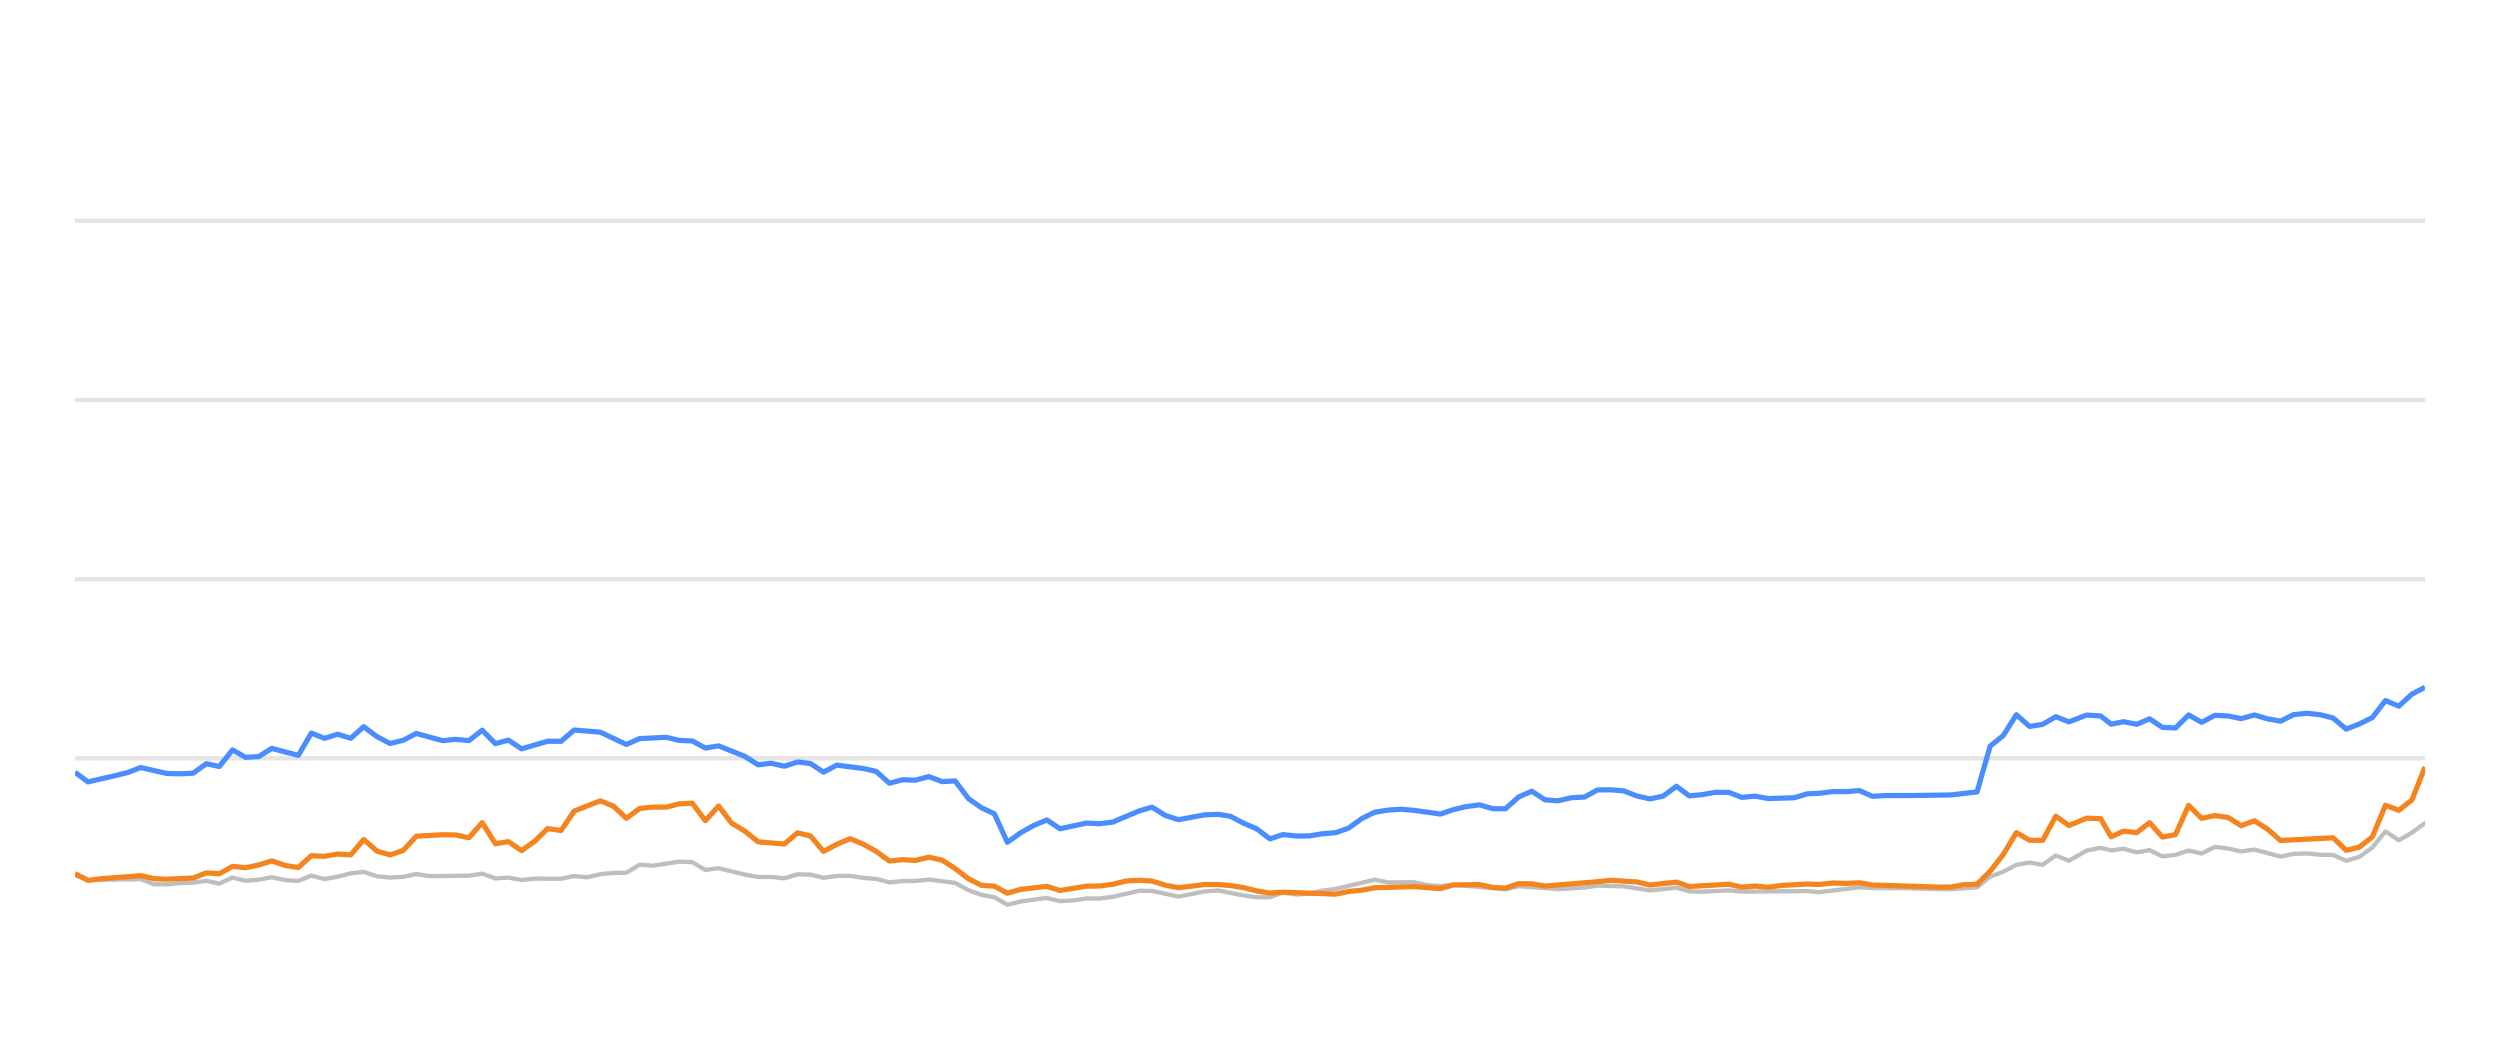
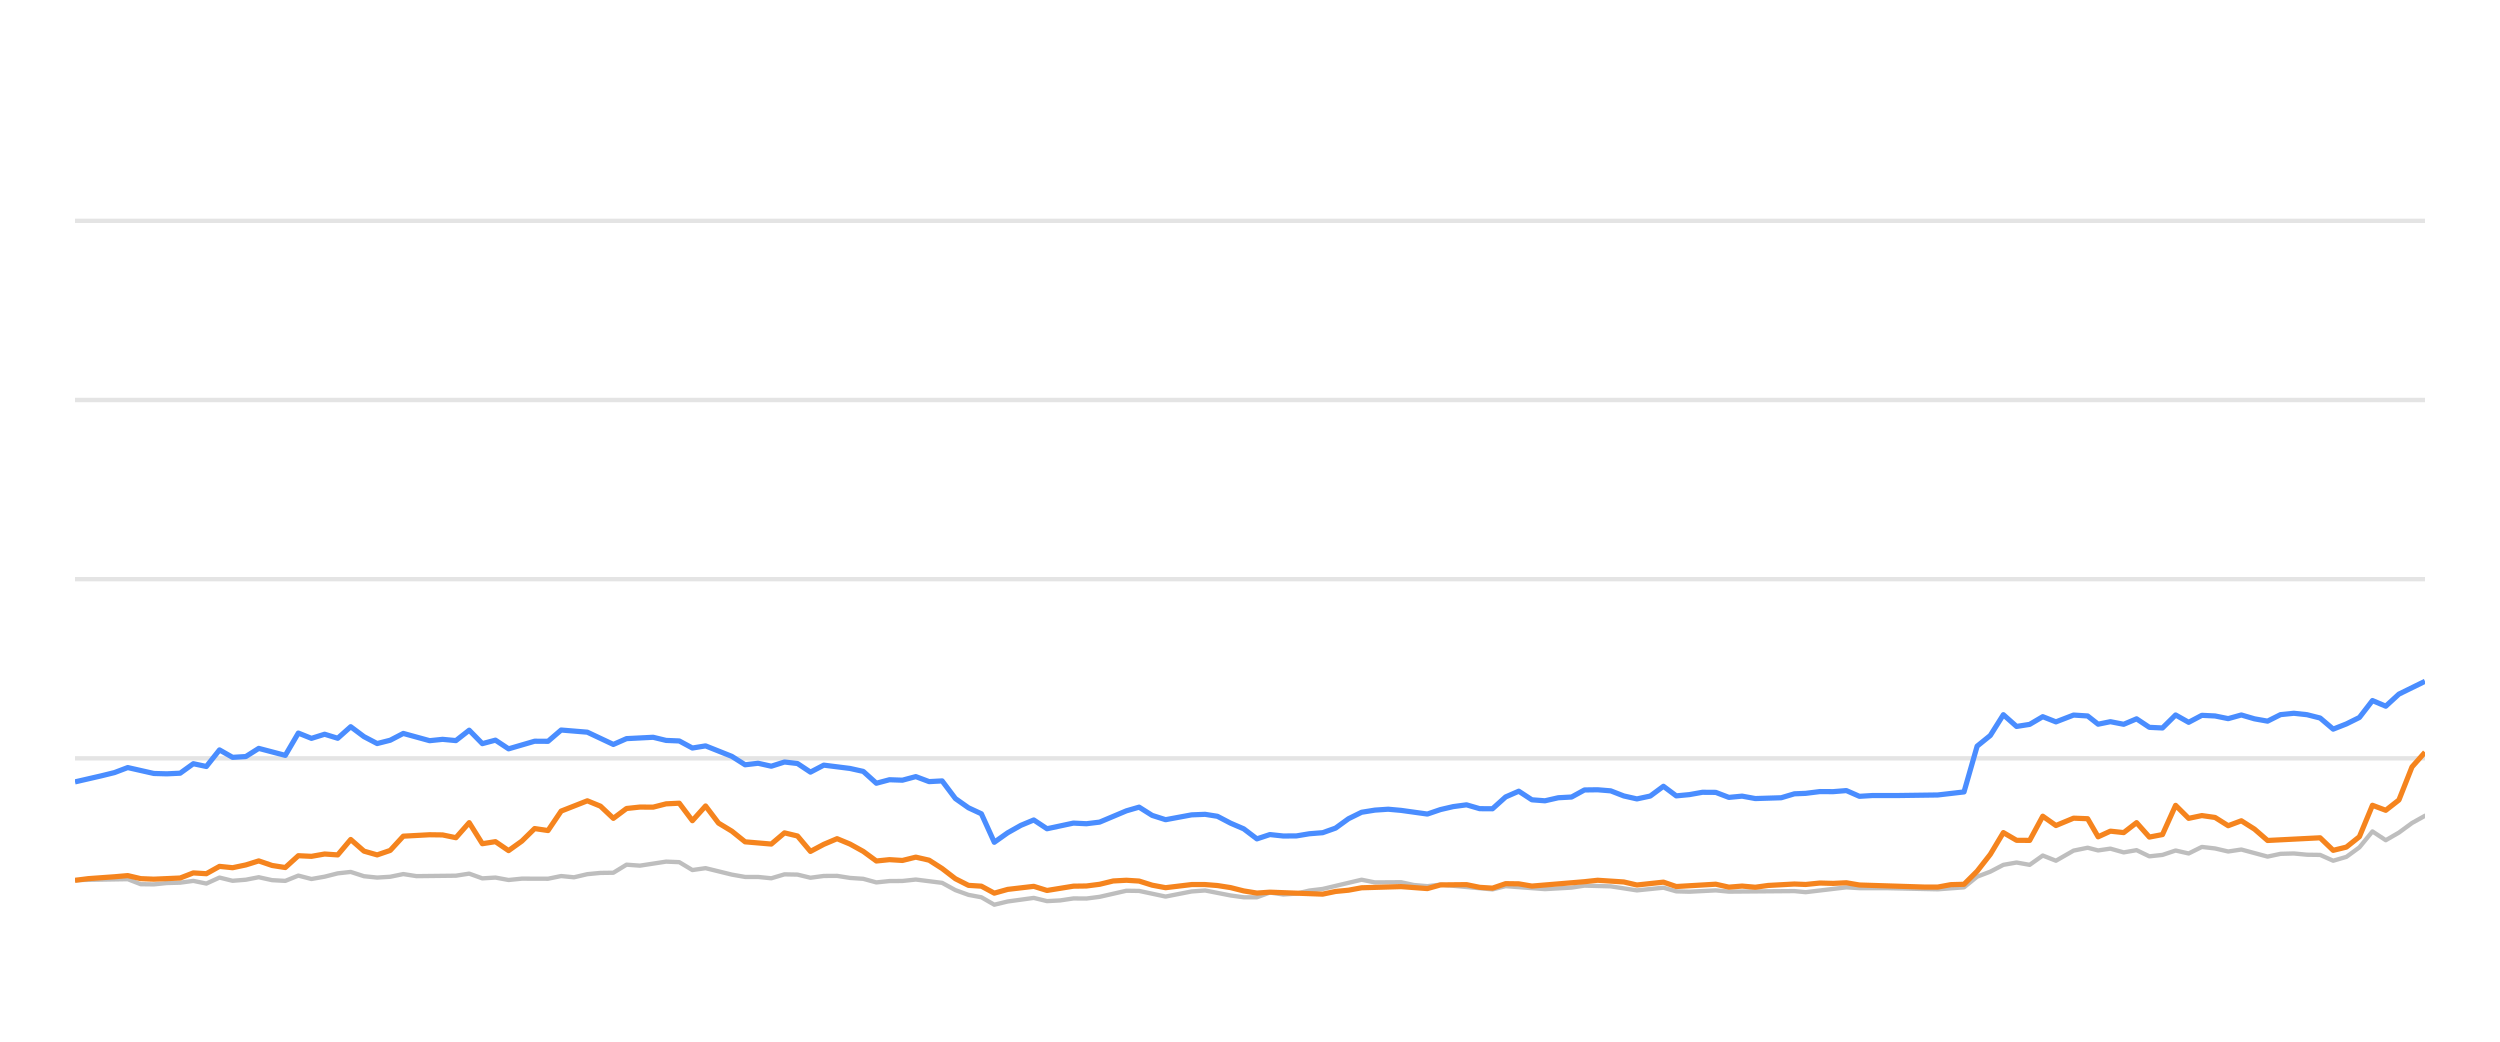
<svg xmlns="http://www.w3.org/2000/svg" width="288pt" height="120pt" viewBox="0 0 288 120" version="1.1">
  <defs>
    <style type="text/css">*{stroke-linejoin: round; stroke-linecap: butt}</style>
  </defs>
  <g id="figure_1">
    <g id="patch_1">
      <path d="M 0 120  L 288 120  L 288 0  L 0 0  L 0 120  z " style="fill: none; opacity: 0" />
    </g>
    <g id="axes_1">
      <g id="patch_2">
        <path d="M 8.64 108  L 279.36 108  L 279.36 4.8  L 8.64 4.8  L 8.64 108  z " style="fill: none" />
      </g>
      <g id="matplotlib.axis_1" />
      <g id="matplotlib.axis_2" />
      <g id="line2d_1">
-         <path d="M 8.64 87.36  L 279.36 87.36  " clip-path="url(#p43d26ac787)" style="fill: none; stroke: #b2b2b2; stroke-opacity: 0.35; stroke-width: 0.5; stroke-linecap: square" />
+         <path d="M 8.64 87.36  L 279.36 87.36  " clip-path="url(#pf0a4ecafa9)" style="fill: none; stroke: #b2b2b2; stroke-opacity: 0.35; stroke-width: 0.5; stroke-linecap: square" />
      </g>
      <g id="line2d_2">
-         <path d="M 8.64 66.72  L 279.36 66.72  " clip-path="url(#p43d26ac787)" style="fill: none; stroke: #b2b2b2; stroke-opacity: 0.35; stroke-width: 0.5; stroke-linecap: square" />
+         <path d="M 8.64 66.72  L 279.36 66.72  " clip-path="url(#pf0a4ecafa9)" style="fill: none; stroke: #b2b2b2; stroke-opacity: 0.35; stroke-width: 0.5; stroke-linecap: square" />
      </g>
      <g id="line2d_3">
-         <path d="M 8.64 46.08  L 279.36 46.08  " clip-path="url(#p43d26ac787)" style="fill: none; stroke: #b2b2b2; stroke-opacity: 0.35; stroke-width: 0.5; stroke-linecap: square" />
+         <path d="M 8.64 46.08  L 279.36 46.08  " clip-path="url(#pf0a4ecafa9)" style="fill: none; stroke: #b2b2b2; stroke-opacity: 0.35; stroke-width: 0.5; stroke-linecap: square" />
      </g>
      <g id="line2d_4">
-         <path d="M 8.64 25.44  L 279.36 25.44  " clip-path="url(#p43d26ac787)" style="fill: none; stroke: #b2b2b2; stroke-opacity: 0.35; stroke-width: 0.5; stroke-linecap: square" />
+         <path d="M 8.64 25.44  L 279.36 25.44  " clip-path="url(#pf0a4ecafa9)" style="fill: none; stroke: #b2b2b2; stroke-opacity: 0.35; stroke-width: 0.5; stroke-linecap: square" />
      </g>
      <g id="line2d_5">
-         <path d="M 8.64 100.807  L 10.137 101.385  L 16.213 101.282  L 17.705 101.86  L 19.218 101.88  L 20.717 101.725  L 22.252 101.684  L 23.768 101.478  L 25.27 101.787  L 26.784 101.096  L 28.29 101.467  L 29.816 101.344  L 31.305 101.055  L 32.844 101.395  L 34.363 101.478  L 35.865 100.869  L 37.376 101.261  L 38.894 100.993  L 40.403 100.611  L 41.898 100.446  L 43.43 100.941  L 44.946 101.096  L 46.451 101.003  L 47.958 100.693  L 49.476 100.931  L 54.021 100.879  L 55.549 100.642  L 57.064 101.189  L 58.571 101.096  L 60.086 101.375  L 61.614 101.22  L 64.63 101.23  L 66.141 100.92  L 67.62 101.065  L 69.158 100.704  L 70.67 100.559  L 72.157 100.539  L 73.674 99.61  L 75.217 99.723  L 78.231 99.259  L 79.75 99.321  L 81.26 100.229  L 82.78 100.012  L 85.806 100.755  L 87.333 101.024  L 88.834 101.024  L 90.351 101.178  L 91.872 100.724  L 93.372 100.755  L 94.863 101.117  L 96.399 100.91  L 97.93 100.9  L 99.419 101.137  L 100.946 101.24  L 102.453 101.653  L 103.966 101.498  L 105.456 101.488  L 106.999 101.323  L 110.03 101.705  L 111.559 102.541  L 113.066 103.088  L 114.553 103.366  L 116.041 104.223  L 117.585 103.851  L 120.587 103.439  L 122.114 103.81  L 123.635 103.728  L 125.153 103.5  L 126.654 103.511  L 128.176 103.315  L 131.259 102.613  L 132.722 102.634  L 135.774 103.284  L 138.769 102.696  L 140.325 102.582  L 143.264 103.16  L 144.775 103.366  L 146.295 103.366  L 147.788 102.819  L 149.329 103.046  L 150.851 102.943  L 152.334 102.592  L 153.868 102.407  L 158.354 101.344  L 159.888 101.653  L 162.903 101.633  L 164.374 101.952  L 165.932 102.087  L 167.44 101.911  L 173.434 102.458  L 174.946 102.087  L 179.478 102.427  L 182.545 102.252  L 184.029 102.025  L 187.051 102.107  L 190.07 102.572  L 193.128 102.262  L 194.603 102.685  L 196.119 102.726  L 199.153 102.572  L 200.664 102.716  L 208.212 102.654  L 209.509 102.778  L 214.201 102.221  L 215.705 102.314  L 218.752 102.314  L 224.731 102.448  L 227.753 102.221  L 229.264 100.993  L 230.782 100.415  L 232.286 99.63  L 233.807 99.362  L 235.317 99.63  L 236.825 98.557  L 238.342 99.156  L 240.377 97.99  L 241.996 97.659  L 243.203 97.969  L 244.616 97.763  L 246.151 98.196  L 247.63 97.938  L 249.105 98.65  L 250.616 98.485  L 252.13 97.979  L 253.632 98.32  L 255.153 97.566  L 256.673 97.742  L 258.186 98.093  L 259.7 97.866  L 262.722 98.681  L 264.22 98.361  L 265.753 98.32  L 267.27 98.464  L 268.777 98.485  L 270.282 99.156  L 271.802 98.712  L 273.302 97.618  L 274.805 95.781  L 276.338 96.792  L 277.855 95.915  L 279.36 94.811  L 279.36 94.811  " clip-path="url(#p43d26ac787)" style="fill: none; stroke: #bebebe; stroke-width: 0.5; stroke-linecap: round" />
+         <path d="M 8.64 101.385  L 14.716 101.282  L 16.207 101.86  L 17.721 101.88  L 19.22 101.725  L 20.754 101.684  L 22.27 101.478  L 23.772 101.787  L 25.286 101.096  L 26.793 101.467  L 28.319 101.344  L 29.807 101.055  L 31.346 101.395  L 32.866 101.478  L 34.368 100.869  L 35.879 101.261  L 37.397 100.993  L 38.906 100.611  L 40.401 100.446  L 41.933 100.941  L 43.448 101.096  L 44.953 101.003  L 46.46 100.693  L 47.978 100.931  L 52.523 100.879  L 54.051 100.642  L 55.566 101.189  L 57.074 101.096  L 58.588 101.375  L 60.117 101.22  L 63.132 101.23  L 64.644 100.92  L 66.122 101.065  L 67.66 100.704  L 69.173 100.559  L 70.659 100.539  L 72.177 99.61  L 73.719 99.723  L 76.733 99.259  L 78.252 99.321  L 79.763 100.229  L 81.282 100.012  L 84.309 100.755  L 85.835 101.024  L 87.336 101.024  L 88.853 101.178  L 90.374 100.724  L 91.874 100.755  L 93.365 101.117  L 94.901 100.91  L 96.432 100.9  L 97.921 101.137  L 99.449 101.24  L 100.956 101.653  L 102.469 101.498  L 103.959 101.488  L 105.501 101.323  L 108.532 101.705  L 110.061 102.541  L 111.568 103.088  L 113.055 103.366  L 114.543 104.223  L 116.087 103.851  L 119.089 103.439  L 120.616 103.81  L 122.137 103.728  L 123.655 103.5  L 125.156 103.511  L 126.678 103.315  L 129.761 102.613  L 131.224 102.634  L 134.276 103.284  L 137.271 102.696  L 138.827 102.582  L 141.766 103.16  L 143.277 103.366  L 144.797 103.366  L 146.29 102.819  L 147.831 103.046  L 149.353 102.943  L 150.836 102.592  L 152.37 102.407  L 156.856 101.344  L 158.39 101.653  L 161.405 101.633  L 162.876 101.952  L 164.433 102.087  L 165.942 101.911  L 171.935 102.458  L 173.448 102.087  L 177.98 102.427  L 181.046 102.252  L 182.531 102.025  L 185.553 102.107  L 188.572 102.572  L 191.629 102.262  L 193.105 102.685  L 194.62 102.726  L 197.654 102.572  L 199.166 102.716  L 206.713 102.654  L 208.011 102.778  L 212.702 102.221  L 214.206 102.314  L 217.253 102.314  L 223.232 102.448  L 226.254 102.221  L 227.766 100.993  L 229.283 100.415  L 230.787 99.63  L 232.308 99.362  L 233.818 99.63  L 235.326 98.557  L 236.844 99.156  L 238.878 97.99  L 240.498 97.659  L 241.704 97.969  L 243.117 97.763  L 244.652 98.196  L 246.132 97.938  L 247.606 98.65  L 249.117 98.485  L 250.631 97.979  L 252.133 98.32  L 253.654 97.566  L 255.175 97.742  L 256.687 98.093  L 258.201 97.866  L 261.224 98.681  L 262.721 98.361  L 264.254 98.32  L 265.771 98.464  L 267.278 98.485  L 268.783 99.156  L 270.303 98.712  L 271.803 97.618  L 273.306 95.781  L 274.839 96.792  L 276.356 95.915  L 277.861 94.811  L 279.36 93.975  L 279.36 93.975  " clip-path="url(#pf0a4ecafa9)" style="fill: none; stroke: #bebebe; stroke-width: 0.5; stroke-linecap: round" />
      </g>
      <g id="line2d_6">
-         <path d="M 8.64 88.97  L 10.137 90.074  L 13.186 89.372  L 14.688 89.001  L 16.213 88.423  L 19.218 89.104  L 20.717 89.145  L 22.252 89.073  L 23.768 87.979  L 25.27 88.299  L 26.784 86.39  L 28.29 87.246  L 29.816 87.154  L 31.305 86.214  L 34.363 87.019  L 35.865 84.45  L 37.376 85.059  L 38.894 84.584  L 40.403 85.048  L 41.898 83.717  L 43.43 84.863  L 44.946 85.657  L 46.451 85.275  L 47.958 84.491  L 50.992 85.327  L 52.485 85.172  L 54.021 85.317  L 55.549 84.12  L 57.064 85.668  L 58.571 85.265  L 60.086 86.266  L 63.087 85.389  L 64.63 85.399  L 66.141 84.099  L 69.158 84.347  L 72.157 85.76  L 73.674 85.09  L 76.74 84.935  L 78.231 85.296  L 79.75 85.358  L 81.26 86.173  L 82.78 85.926  L 85.806 87.133  L 87.333 88.103  L 88.834 87.928  L 90.351 88.268  L 91.872 87.783  L 93.372 87.959  L 94.863 88.949  L 96.399 88.144  L 99.419 88.526  L 100.946 88.867  L 102.453 90.229  L 103.966 89.826  L 105.456 89.878  L 106.999 89.465  L 108.533 90.043  L 110.03 89.961  L 111.559 91.994  L 113.066 93.057  L 114.553 93.748  L 116.041 97.03  L 117.585 95.936  L 119.104 95.079  L 120.587 94.46  L 122.114 95.472  L 125.153 94.821  L 126.654 94.894  L 128.176 94.708  L 131.259 93.408  L 132.722 92.984  L 134.227 93.934  L 135.774 94.429  L 138.769 93.872  L 140.325 93.81  L 141.747 94.037  L 143.264 94.832  L 144.775 95.482  L 146.295 96.638  L 147.788 96.142  L 149.329 96.307  L 150.851 96.297  L 152.334 96.049  L 153.868 95.926  L 155.353 95.399  L 156.849 94.316  L 158.354 93.573  L 159.888 93.325  L 161.414 93.222  L 162.903 93.356  L 165.932 93.779  L 167.44 93.263  L 168.907 92.922  L 170.442 92.716  L 171.957 93.16  L 173.434 93.17  L 174.946 91.808  L 176.461 91.147  L 177.973 92.138  L 179.478 92.252  L 181.012 91.901  L 182.545 91.818  L 184.029 91.003  L 185.542 90.982  L 187.051 91.106  L 188.562 91.694  L 190.07 92.035  L 191.607 91.705  L 193.128 90.58  L 194.603 91.684  L 196.119 91.54  L 197.62 91.271  L 199.153 91.282  L 200.664 91.86  L 202.189 91.715  L 203.707 91.994  L 206.695 91.901  L 208.212 91.447  L 209.509 91.395  L 211.152 91.189  L 212.681 91.199  L 214.201 91.075  L 215.705 91.736  L 217.236 91.643  L 220.262 91.643  L 224.731 91.581  L 227.753 91.23  L 229.264 85.956  L 230.782 84.728  L 232.286 82.334  L 233.807 83.686  L 235.317 83.449  L 236.825 82.561  L 238.342 83.16  L 240.377 82.375  L 241.996 82.479  L 243.203 83.428  L 244.616 83.139  L 246.151 83.438  L 247.63 82.809  L 249.105 83.789  L 250.616 83.862  L 252.13 82.365  L 253.632 83.211  L 255.153 82.406  L 256.673 82.479  L 258.186 82.788  L 259.7 82.365  L 261.212 82.809  L 262.722 83.077  L 264.22 82.324  L 265.753 82.169  L 267.27 82.334  L 268.777 82.716  L 270.282 83.996  L 271.802 83.397  L 273.302 82.654  L 274.805 80.704  L 276.338 81.354  L 277.855 79.961  L 279.36 79.176  L 279.36 79.176  " clip-path="url(#p43d26ac787)" style="fill: none; stroke: #4a8dff; stroke-width: 0.6" />
+         <path d="M 8.64 90.074  L 11.689 89.372  L 13.191 89.001  L 14.716 88.423  L 17.721 89.104  L 19.22 89.145  L 20.754 89.073  L 22.27 87.979  L 23.772 88.299  L 25.286 86.39  L 26.793 87.246  L 28.319 87.154  L 29.807 86.214  L 32.866 87.019  L 34.368 84.45  L 35.879 85.059  L 37.397 84.584  L 38.906 85.048  L 40.401 83.717  L 41.933 84.863  L 43.448 85.657  L 44.953 85.275  L 46.46 84.491  L 49.494 85.327  L 50.988 85.172  L 52.523 85.317  L 54.051 84.12  L 55.566 85.668  L 57.074 85.265  L 58.588 86.266  L 61.59 85.389  L 63.132 85.399  L 64.644 84.099  L 67.66 84.347  L 70.659 85.76  L 72.177 85.09  L 75.243 84.935  L 76.733 85.296  L 78.252 85.358  L 79.763 86.173  L 81.282 85.926  L 84.309 87.133  L 85.835 88.103  L 87.336 87.928  L 88.853 88.268  L 90.374 87.783  L 91.874 87.959  L 93.365 88.949  L 94.901 88.144  L 97.921 88.526  L 99.449 88.867  L 100.956 90.229  L 102.469 89.826  L 103.959 89.878  L 105.501 89.465  L 107.035 90.043  L 108.532 89.961  L 110.061 91.994  L 111.568 93.057  L 113.055 93.748  L 114.543 97.03  L 116.087 95.936  L 117.606 95.079  L 119.089 94.46  L 120.616 95.472  L 123.655 94.821  L 125.156 94.894  L 126.678 94.708  L 129.761 93.408  L 131.224 92.984  L 132.729 93.934  L 134.276 94.429  L 137.271 93.872  L 138.827 93.81  L 140.248 94.037  L 141.766 94.832  L 143.277 95.482  L 144.797 96.638  L 146.29 96.142  L 147.831 96.307  L 149.353 96.297  L 150.836 96.049  L 152.37 95.926  L 153.855 95.399  L 155.35 94.316  L 156.856 93.573  L 158.39 93.325  L 159.916 93.222  L 161.405 93.356  L 164.433 93.779  L 165.942 93.263  L 167.409 92.922  L 168.943 92.716  L 170.459 93.16  L 171.935 93.17  L 173.448 91.808  L 174.963 91.147  L 176.475 92.138  L 177.98 92.252  L 179.514 91.901  L 181.046 91.818  L 182.531 91.003  L 184.044 90.982  L 185.553 91.106  L 187.064 91.694  L 188.572 92.035  L 190.109 91.705  L 191.629 90.58  L 193.105 91.684  L 194.62 91.54  L 196.122 91.271  L 197.654 91.282  L 199.166 91.86  L 200.69 91.715  L 202.209 91.994  L 205.196 91.901  L 206.713 91.447  L 208.011 91.395  L 209.654 91.189  L 211.182 91.199  L 212.702 91.075  L 214.206 91.736  L 215.738 91.643  L 218.763 91.643  L 223.232 91.581  L 226.254 91.23  L 227.766 85.956  L 229.283 84.728  L 230.787 82.334  L 232.308 83.686  L 233.818 83.449  L 235.326 82.561  L 236.844 83.16  L 238.878 82.375  L 240.498 82.479  L 241.704 83.428  L 243.117 83.139  L 244.652 83.438  L 246.132 82.809  L 247.606 83.789  L 249.117 83.862  L 250.631 82.365  L 252.133 83.211  L 253.654 82.406  L 255.175 82.479  L 256.687 82.788  L 258.201 82.365  L 259.714 82.809  L 261.224 83.077  L 262.721 82.324  L 264.254 82.169  L 265.771 82.334  L 267.278 82.716  L 268.783 83.996  L 270.303 83.397  L 271.803 82.654  L 273.306 80.704  L 274.839 81.354  L 276.356 79.961  L 279.36 78.485  L 279.36 78.485  " clip-path="url(#pf0a4ecafa9)" style="fill: none; stroke: #4a8dff; stroke-width: 0.6" />
      </g>
      <g id="line2d_7">
-         <path d="M 8.64 100.642  L 10.137 101.416  L 11.67 101.22  L 14.688 101.003  L 16.213 100.869  L 17.705 101.22  L 19.218 101.282  L 22.252 101.148  L 23.768 100.559  L 25.27 100.652  L 26.784 99.806  L 28.29 99.961  L 29.816 99.641  L 31.305 99.176  L 32.844 99.703  L 34.363 99.94  L 35.865 98.578  L 37.376 98.65  L 38.894 98.382  L 40.403 98.485  L 41.898 96.71  L 43.43 98.052  L 44.946 98.485  L 46.451 97.969  L 47.958 96.328  L 50.992 96.163  L 52.485 96.184  L 54.021 96.504  L 55.549 94.77  L 57.064 97.195  L 58.571 96.958  L 60.086 97.99  L 61.614 96.896  L 63.087 95.451  L 64.63 95.678  L 66.141 93.438  L 69.158 92.252  L 70.67 92.871  L 72.157 94.274  L 73.674 93.139  L 75.217 92.974  L 76.74 92.984  L 78.231 92.603  L 79.75 92.53  L 81.26 94.543  L 82.78 92.85  L 84.272 94.821  L 85.806 95.75  L 87.333 96.978  L 90.351 97.236  L 91.872 95.946  L 93.372 96.307  L 94.863 98.082  L 96.399 97.267  L 97.93 96.617  L 99.419 97.236  L 100.946 98.082  L 102.453 99.187  L 103.966 99.032  L 105.456 99.125  L 106.999 98.743  L 108.533 99.094  L 110.03 100.054  L 111.559 101.23  L 113.066 101.994  L 114.553 102.087  L 116.041 102.892  L 117.585 102.458  L 120.587 102.107  L 122.114 102.582  L 125.153 102.087  L 126.654 102.066  L 128.176 101.87  L 129.738 101.488  L 131.259 101.406  L 132.722 101.498  L 134.227 101.973  L 135.774 102.262  L 138.769 101.901  L 140.325 101.901  L 141.747 102.014  L 143.264 102.252  L 144.775 102.634  L 146.295 102.881  L 147.788 102.778  L 153.868 103.005  L 155.353 102.696  L 156.849 102.551  L 158.354 102.272  L 162.903 102.138  L 165.932 102.365  L 167.44 101.942  L 170.442 101.911  L 171.957 102.221  L 173.434 102.314  L 174.946 101.798  L 176.461 101.818  L 177.973 102.076  L 184.029 101.571  L 185.542 101.406  L 188.562 101.602  L 190.07 101.952  L 193.128 101.622  L 194.603 102.128  L 199.153 101.86  L 200.664 102.2  L 202.189 102.076  L 203.707 102.21  L 205.188 102.004  L 208.212 101.839  L 209.509 101.891  L 211.152 101.725  L 212.681 101.767  L 214.201 101.694  L 215.705 101.952  L 223.221 102.19  L 224.731 102.19  L 226.239 101.911  L 227.753 101.87  L 229.264 100.363  L 230.782 98.423  L 232.286 95.915  L 233.807 96.803  L 235.317 96.813  L 236.825 94.027  L 238.342 95.1  L 240.377 94.254  L 241.996 94.316  L 243.203 96.4  L 244.616 95.75  L 246.151 95.915  L 247.63 94.77  L 249.105 96.431  L 250.616 96.142  L 252.13 92.778  L 253.632 94.274  L 255.153 93.954  L 256.673 94.171  L 258.186 95.121  L 259.7 94.553  L 261.212 95.513  L 262.722 96.823  L 268.777 96.514  L 270.282 97.959  L 271.802 97.587  L 273.302 96.39  L 274.805 92.768  L 276.338 93.346  L 277.855 92.159  L 279.36 88.351  L 279.36 88.351  " clip-path="url(#p43d26ac787)" style="fill: none; stroke: #f5841e; stroke-width: 0.6" />
+         <path d="M 8.64 101.416  L 10.172 101.22  L 13.191 101.003  L 14.716 100.869  L 16.207 101.22  L 17.721 101.282  L 20.754 101.148  L 22.27 100.559  L 23.772 100.652  L 25.286 99.806  L 26.793 99.961  L 28.319 99.641  L 29.807 99.176  L 31.346 99.703  L 32.866 99.94  L 34.368 98.578  L 35.879 98.65  L 37.397 98.382  L 38.906 98.485  L 40.401 96.71  L 41.933 98.052  L 43.448 98.485  L 44.953 97.969  L 46.46 96.328  L 49.494 96.163  L 50.988 96.184  L 52.523 96.504  L 54.051 94.77  L 55.566 97.195  L 57.074 96.958  L 58.588 97.99  L 60.117 96.896  L 61.59 95.451  L 63.132 95.678  L 64.644 93.438  L 67.66 92.252  L 69.173 92.871  L 70.659 94.274  L 72.177 93.139  L 73.719 92.974  L 75.243 92.984  L 76.733 92.603  L 78.252 92.53  L 79.763 94.543  L 81.282 92.85  L 82.774 94.821  L 84.309 95.75  L 85.835 96.978  L 88.853 97.236  L 90.374 95.946  L 91.874 96.307  L 93.365 98.082  L 94.901 97.267  L 96.432 96.617  L 97.921 97.236  L 99.449 98.082  L 100.956 99.187  L 102.469 99.032  L 103.959 99.125  L 105.501 98.743  L 107.035 99.094  L 108.532 100.054  L 110.061 101.23  L 111.568 101.994  L 113.055 102.087  L 114.543 102.892  L 116.087 102.458  L 119.089 102.107  L 120.616 102.582  L 123.655 102.087  L 125.156 102.066  L 126.678 101.87  L 128.24 101.488  L 129.761 101.406  L 131.224 101.498  L 132.729 101.973  L 134.276 102.262  L 137.271 101.901  L 138.827 101.901  L 140.248 102.014  L 141.766 102.252  L 143.277 102.634  L 144.797 102.881  L 146.29 102.778  L 152.37 103.005  L 153.855 102.696  L 155.35 102.551  L 156.856 102.272  L 161.405 102.138  L 164.433 102.365  L 165.942 101.942  L 168.943 101.911  L 170.459 102.221  L 171.935 102.314  L 173.448 101.798  L 174.963 101.818  L 176.475 102.076  L 182.531 101.571  L 184.044 101.406  L 187.064 101.602  L 188.572 101.952  L 191.629 101.622  L 193.105 102.128  L 197.654 101.86  L 199.166 102.2  L 200.69 102.076  L 202.209 102.21  L 203.69 102.004  L 206.713 101.839  L 208.011 101.891  L 209.654 101.725  L 211.182 101.767  L 212.702 101.694  L 214.206 101.952  L 221.723 102.19  L 223.232 102.19  L 224.74 101.911  L 226.254 101.87  L 227.766 100.363  L 229.283 98.423  L 230.787 95.915  L 232.308 96.803  L 233.818 96.813  L 235.326 94.027  L 236.844 95.1  L 238.878 94.254  L 240.498 94.316  L 241.704 96.4  L 243.117 95.75  L 244.652 95.915  L 246.132 94.77  L 247.606 96.431  L 249.117 96.142  L 250.631 92.778  L 252.133 94.274  L 253.654 93.954  L 255.175 94.171  L 256.687 95.121  L 258.201 94.553  L 259.714 95.513  L 261.224 96.823  L 267.278 96.514  L 268.783 97.959  L 270.303 97.587  L 271.803 96.39  L 273.306 92.768  L 274.839 93.346  L 276.356 92.159  L 277.861 88.351  L 279.36 86.658  L 279.36 86.658  " clip-path="url(#pf0a4ecafa9)" style="fill: none; stroke: #f5841e; stroke-width: 0.6" />
      </g>
    </g>
  </g>
  <defs>
-     <clipPath id="p43d26ac787">
+     <clipPath id="pf0a4ecafa9">
      <rect x="8.64" y="4.8" width="270.72" height="103.2" />
    </clipPath>
  </defs>
</svg>
